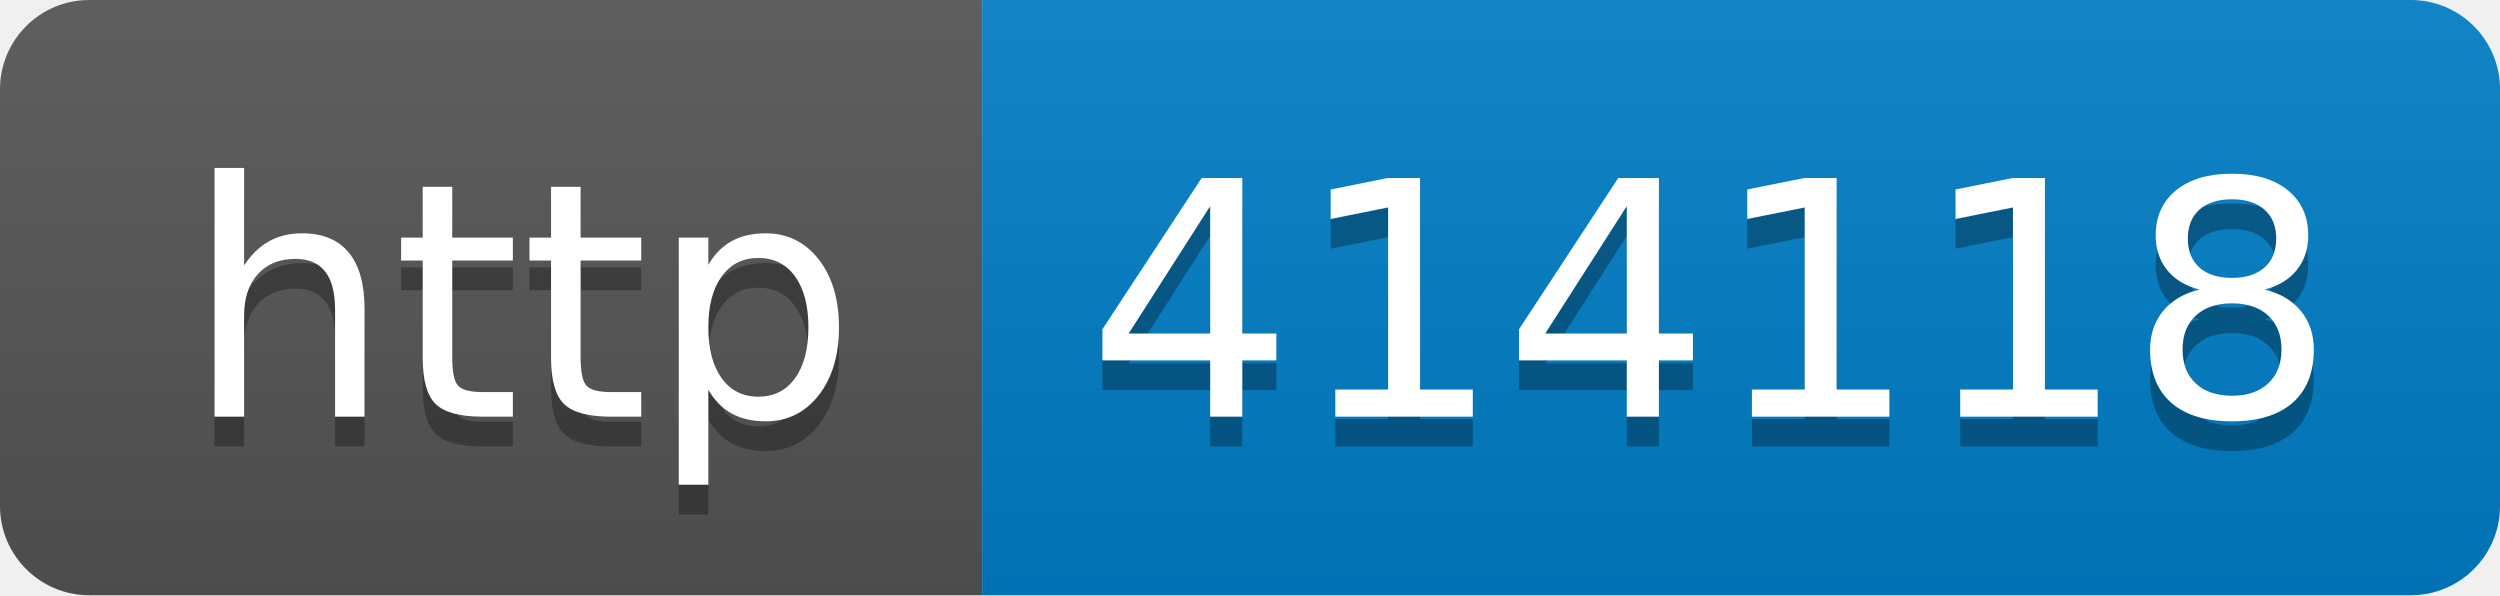
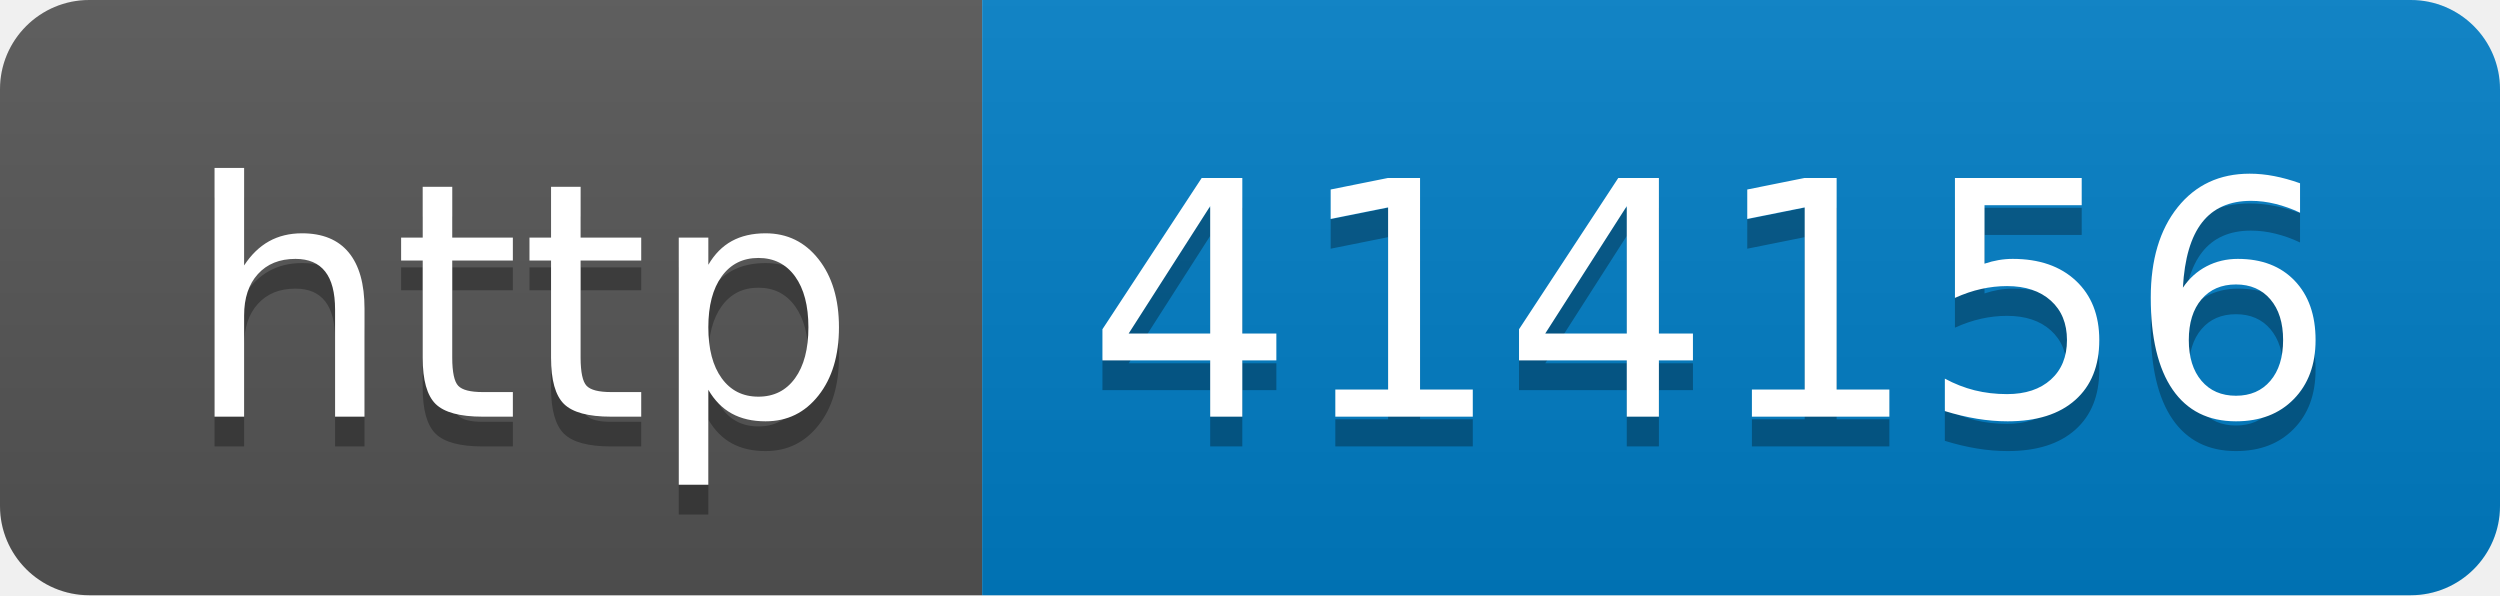
- <svg xmlns="http://www.w3.org/2000/svg" width="84" height="20" role="img" aria-label="http: 414118">
+ <svg xmlns="http://www.w3.org/2000/svg" width="84" height="20" role="img" aria-label="http: 414156">
  <linearGradient id="s" x2="0" y2="100%">
    <stop offset="0" stop-color="#bbb" stop-opacity=".1" />
    <stop offset="1" stop-opacity=".1" />
  </linearGradient>
  <clipPath id="r">
    <rect width="84" height="20" rx="3" fill="#fff" />
  </clipPath>
  <g clip-path="url(#r)">
    <rect width="33" height="20" fill="#555" />
    <rect x="33" width="51" height="20" fill="#007ec6" />
    <rect width="84" height="20" fill="url(#s)" />
  </g>
  <g fill="#fff" text-anchor="middle" font-family="Verdana,Geneva,DejaVu Sans,sans-serif" text-rendering="geometricPrecision" font-size="110">
    <text aria-hidden="true" x="175" y="150" fill="#010101" fill-opacity=".3" transform="scale(.1)" textLength="230">http</text>
    <text x="175" y="140" transform="scale(.1)" fill="#fff" textLength="230">http</text>
-     <text aria-hidden="true" x="575" y="150" fill="#010101" fill-opacity=".3" transform="scale(.1)" textLength="410">414118</text>
-     <text x="575" y="140" transform="scale(.1)" fill="#fff" textLength="410">414118</text>
+     <text aria-hidden="true" x="575" y="150" fill="#010101" fill-opacity=".3" transform="scale(.1)" textLength="410">414156</text>
+     <text x="575" y="140" transform="scale(.1)" fill="#fff" textLength="410">414156</text>
  </g>
</svg>
